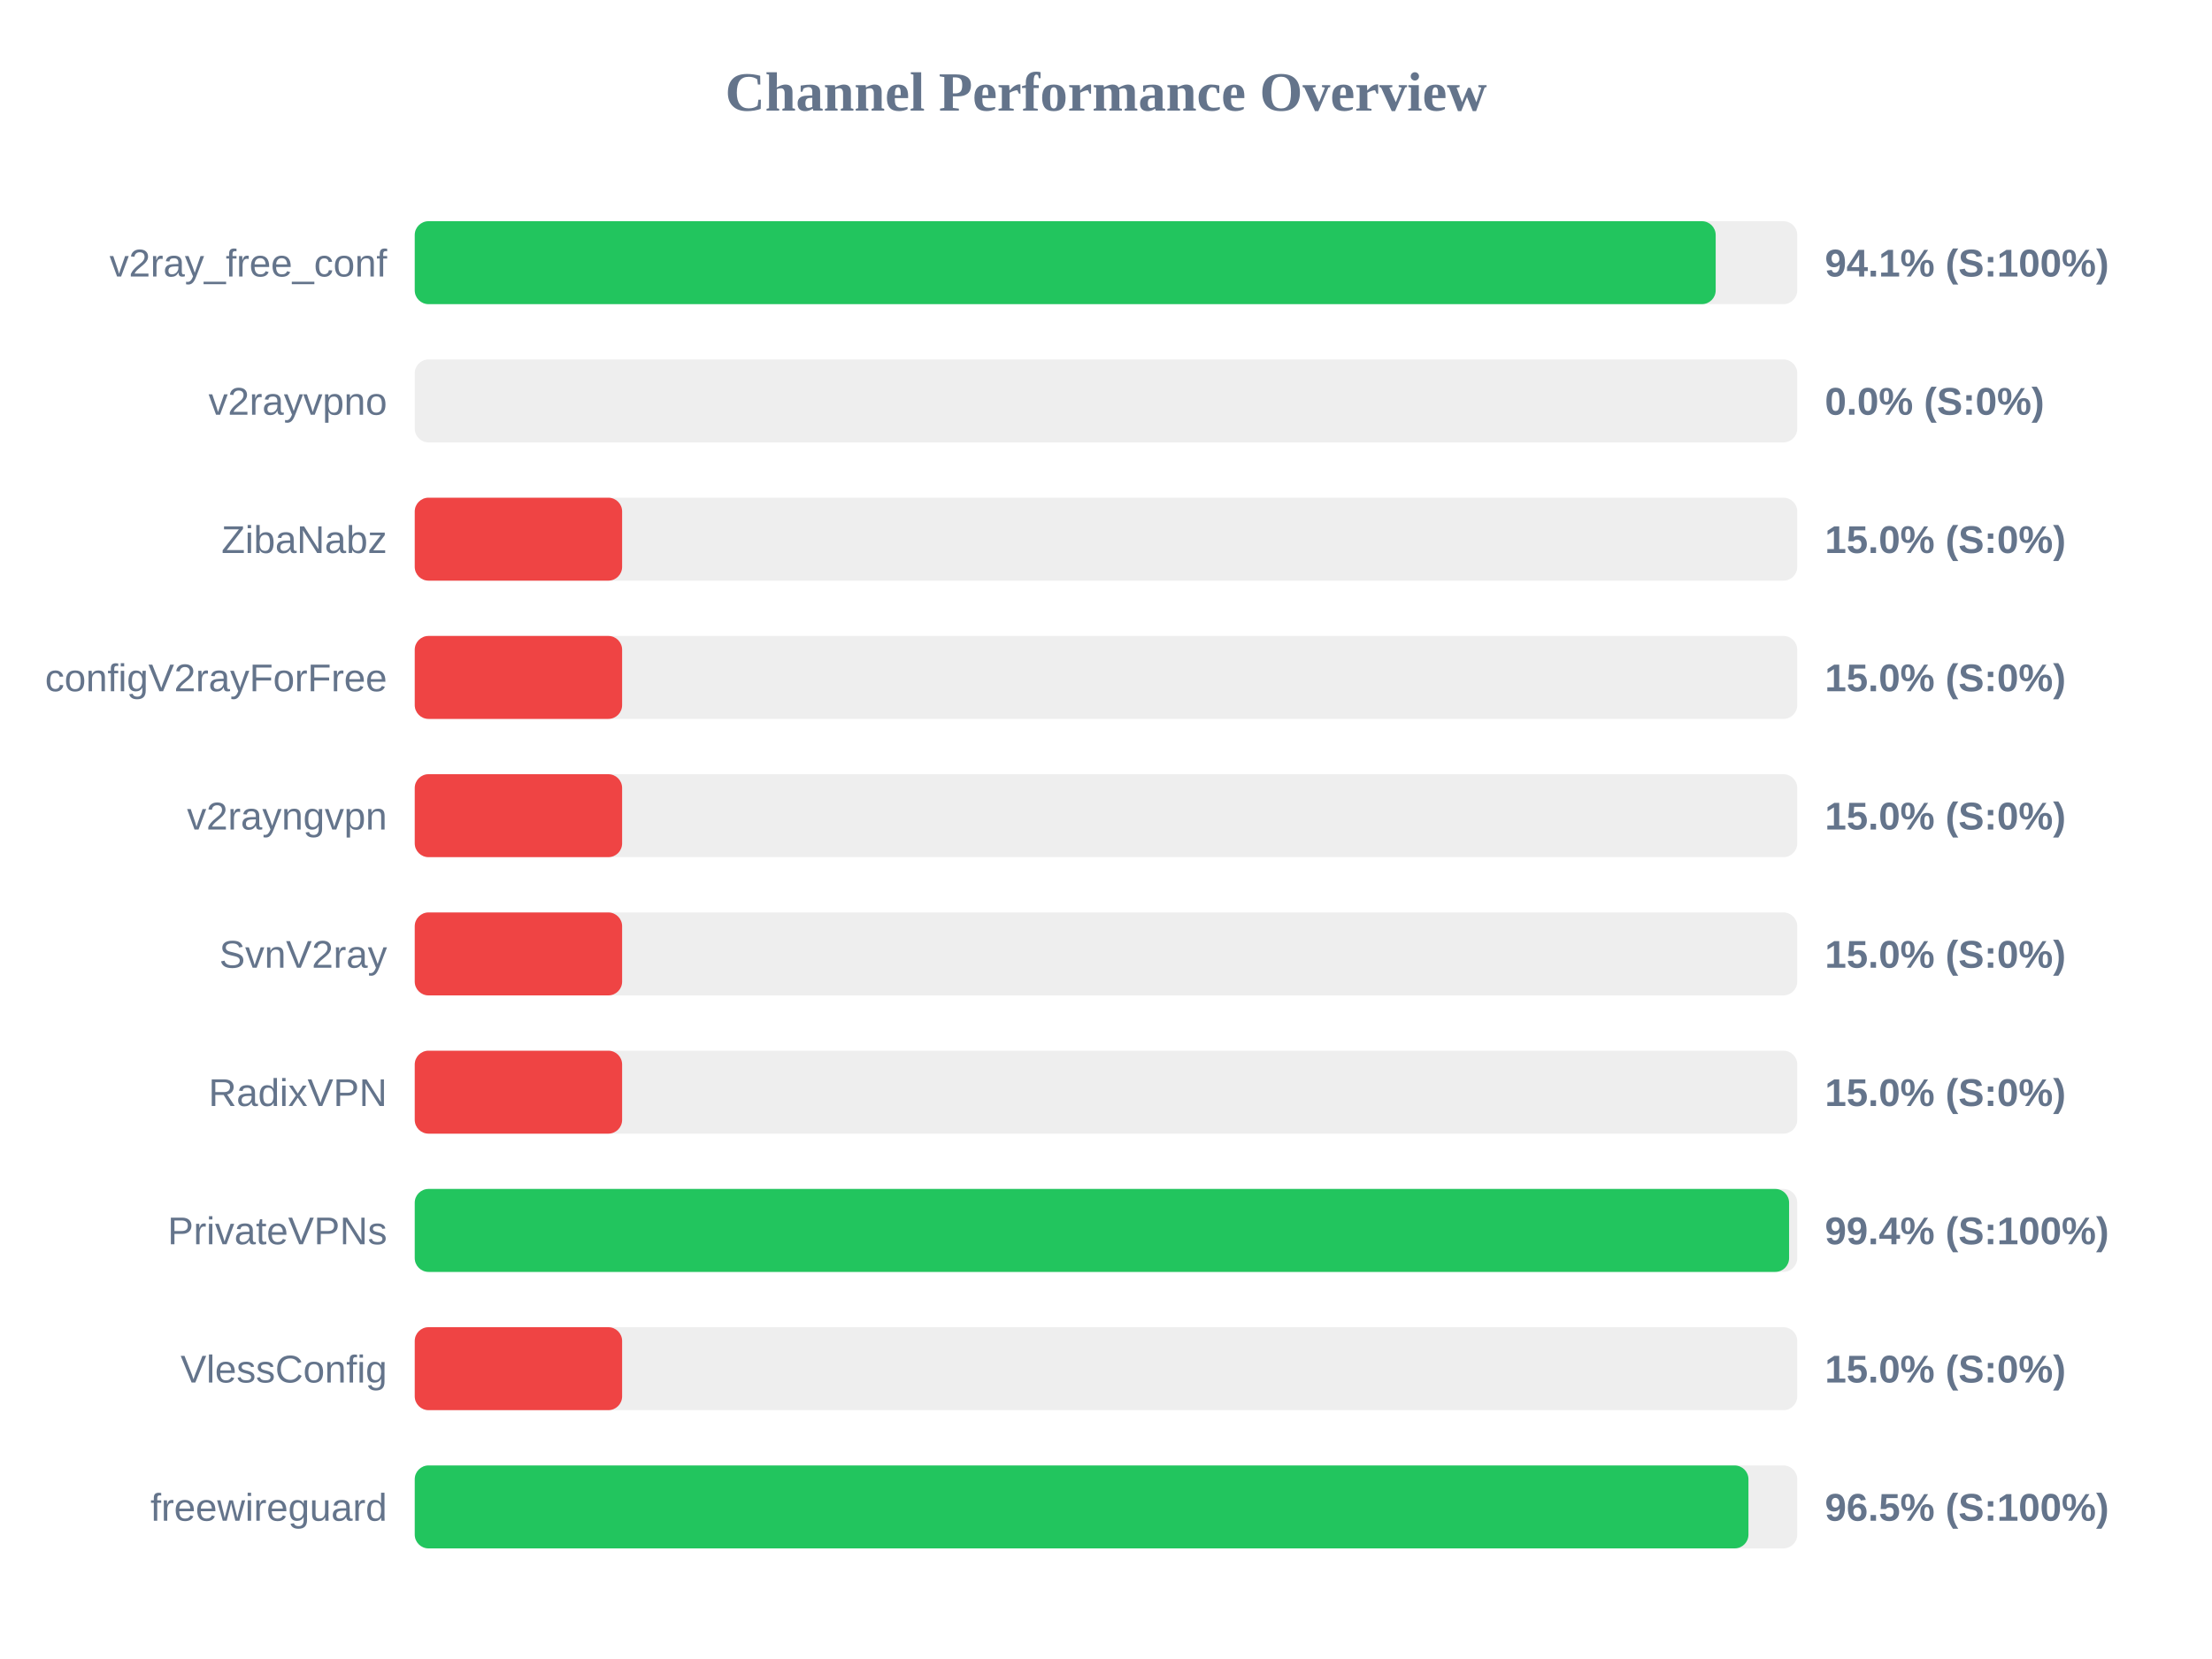
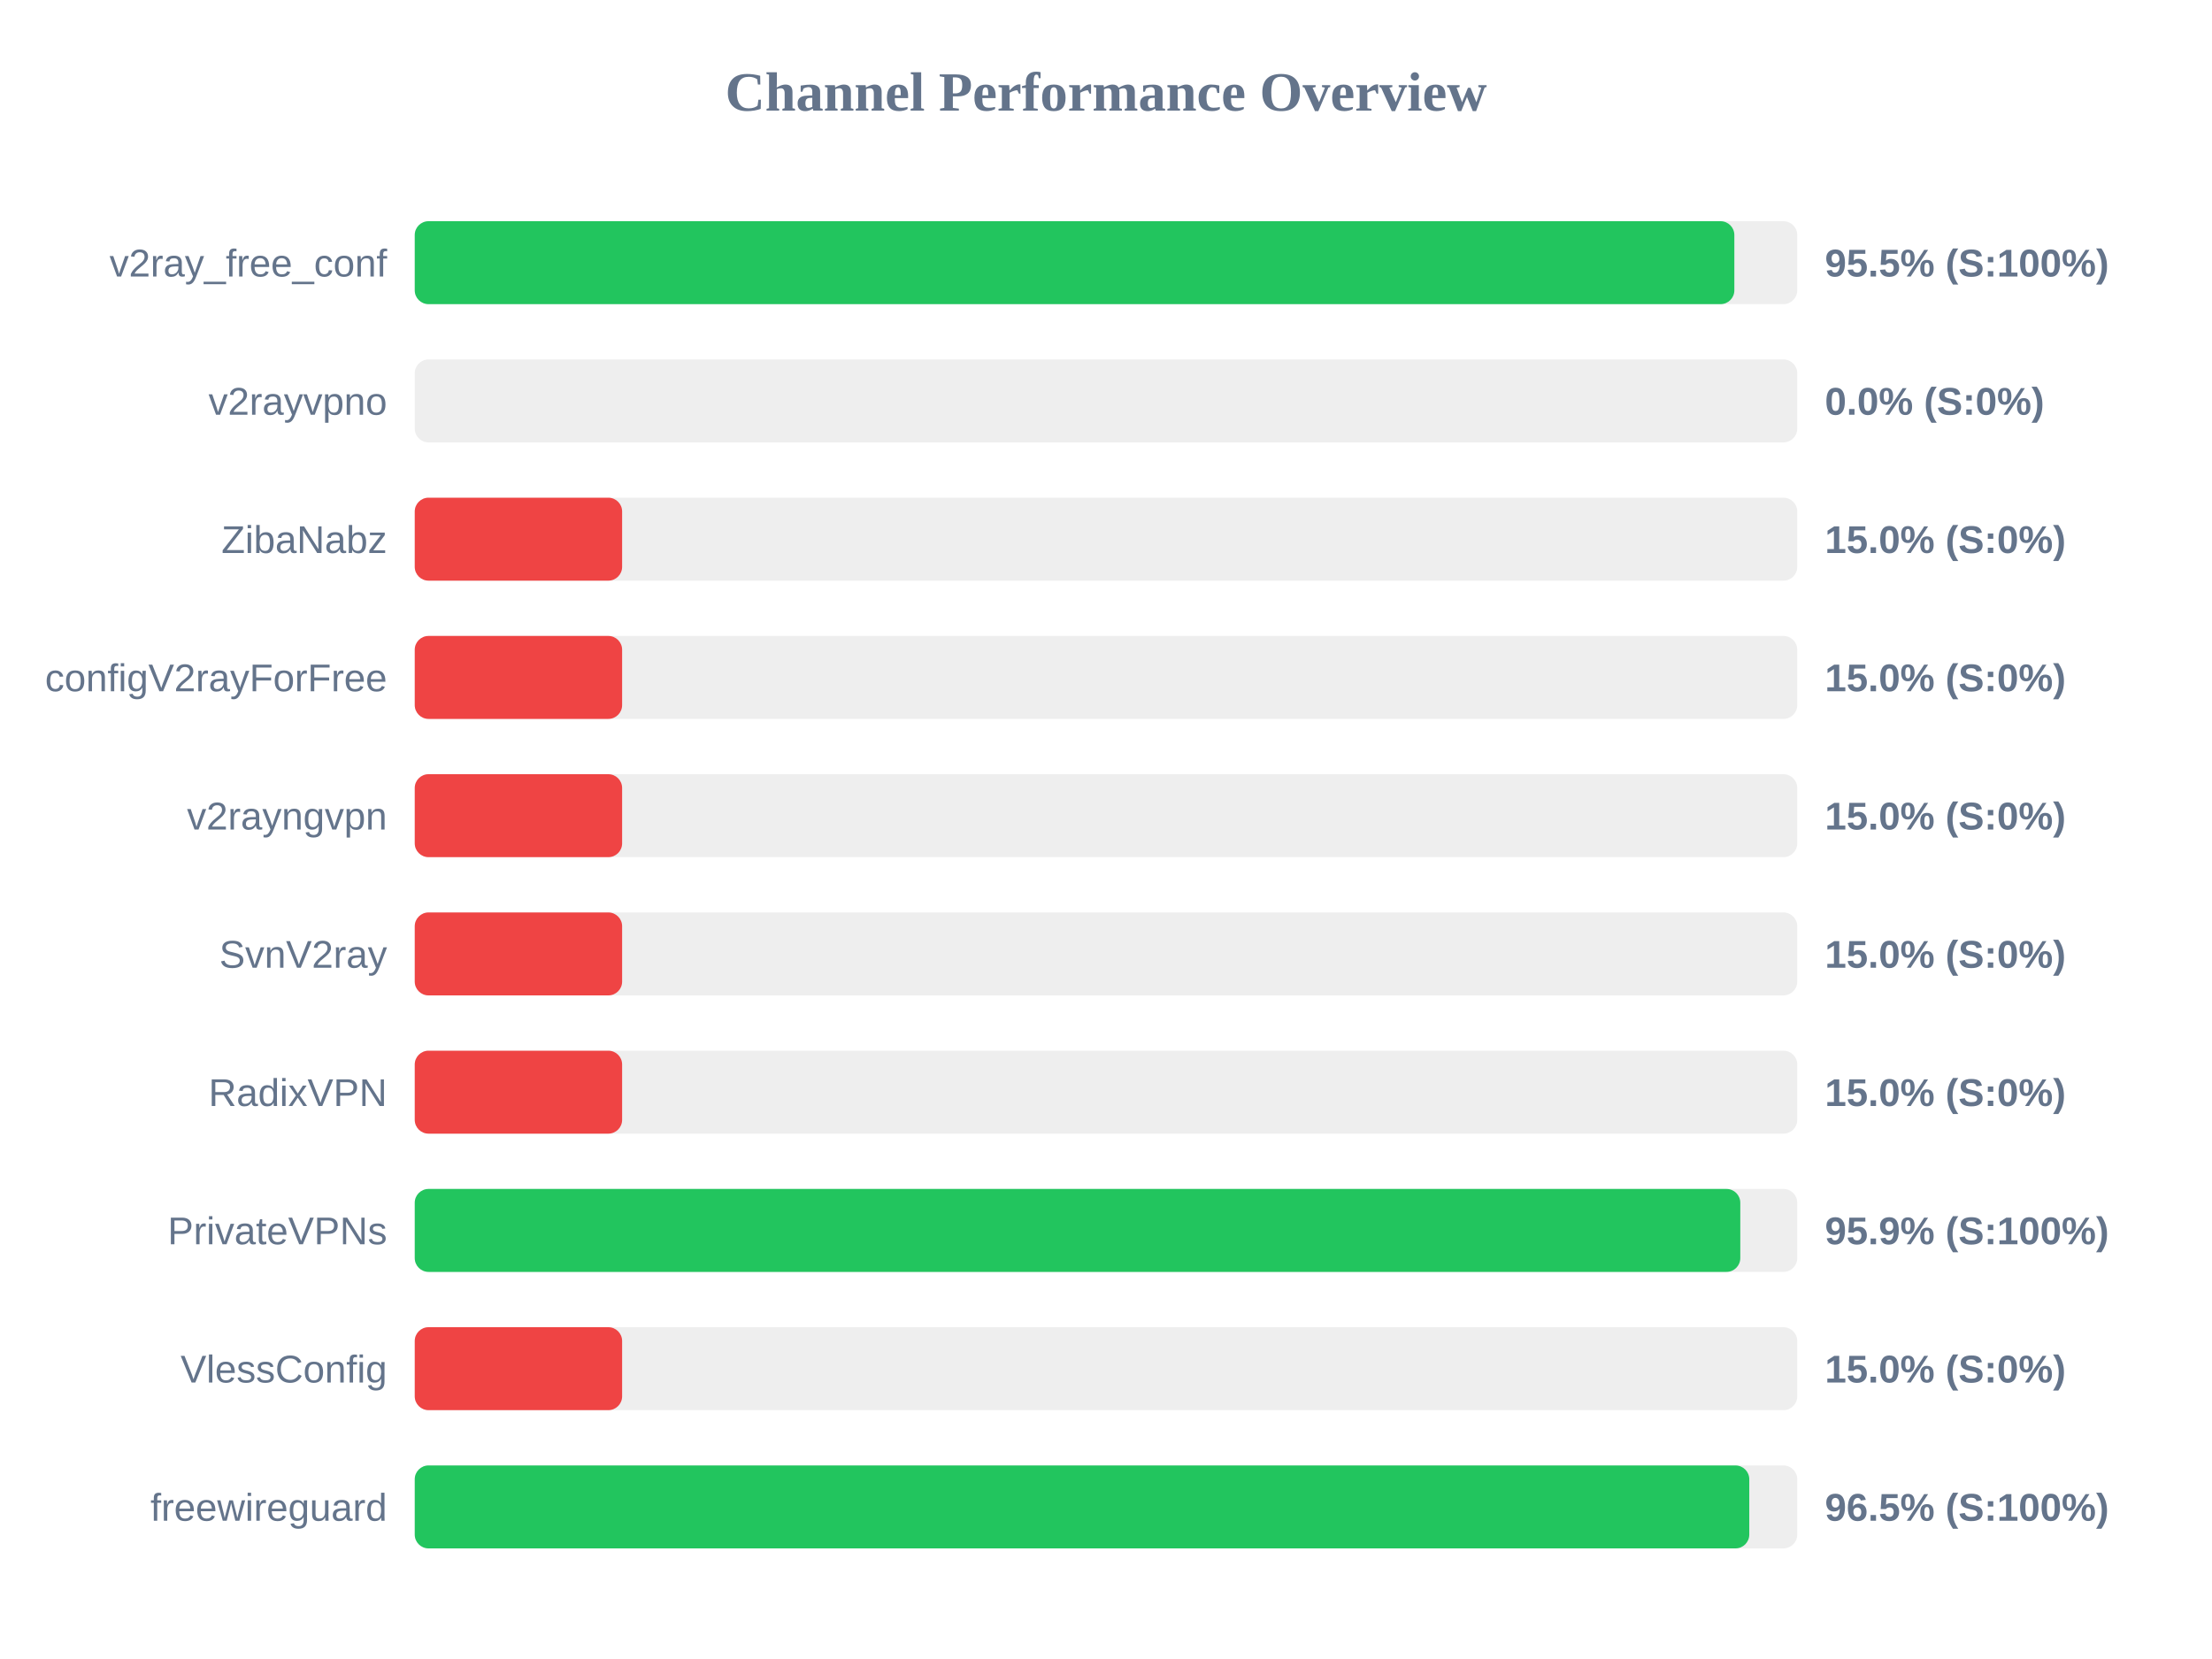
<svg xmlns="http://www.w3.org/2000/svg" width="800" height="600" version="1.1">
  <style>
        .row { font: 14px Arial; fill: #64748b; }
        .score { font: bold 14px Arial; fill: #64748b; }
    </style>
  <text x="400" y="40" text-anchor="middle" font-size="20px" font-weight="bold" fill="#64748b">Channel Performance Overview</text>
  <rect x="150" y="80" width="500" height="30" fill="#eee" rx="5" />
-   <rect x="150" y="80" width="470.5" height="30" fill="#22c55e" rx="5" />
+   <rect x="150" y="80" width="477.25" height="30" fill="#22c55e" rx="5" />
  <text x="140" y="100" text-anchor="end" class="row">v2ray_free_conf</text>
-   <text x="660" y="100" text-anchor="start" class="score">94.1% (S:100%)</text>
+   <text x="660" y="100" text-anchor="start" class="score">95.5% (S:100%)</text>
  <rect x="150" y="130" width="500" height="30" fill="#eee" rx="5" />
  <rect x="150" y="130" width="0.0" height="30" fill="#ef4444" rx="5" />
  <text x="140" y="150" text-anchor="end" class="row">v2rayvpno</text>
  <text x="660" y="150" text-anchor="start" class="score">0.0% (S:0%)</text>
  <rect x="150" y="180" width="500" height="30" fill="#eee" rx="5" />
  <rect x="150" y="180" width="75.0" height="30" fill="#ef4444" rx="5" />
  <text x="140" y="200" text-anchor="end" class="row">ZibaNabz</text>
  <text x="660" y="200" text-anchor="start" class="score">15.0% (S:0%)</text>
  <rect x="150" y="230" width="500" height="30" fill="#eee" rx="5" />
  <rect x="150" y="230" width="75.0" height="30" fill="#ef4444" rx="5" />
  <text x="140" y="250" text-anchor="end" class="row">configV2rayForFree</text>
  <text x="660" y="250" text-anchor="start" class="score">15.0% (S:0%)</text>
  <rect x="150" y="280" width="500" height="30" fill="#eee" rx="5" />
  <rect x="150" y="280" width="75.0" height="30" fill="#ef4444" rx="5" />
  <text x="140" y="300" text-anchor="end" class="row">v2rayngvpn</text>
  <text x="660" y="300" text-anchor="start" class="score">15.0% (S:0%)</text>
  <rect x="150" y="330" width="500" height="30" fill="#eee" rx="5" />
  <rect x="150" y="330" width="75.0" height="30" fill="#ef4444" rx="5" />
  <text x="140" y="350" text-anchor="end" class="row">SvnV2ray</text>
  <text x="660" y="350" text-anchor="start" class="score">15.0% (S:0%)</text>
  <rect x="150" y="380" width="500" height="30" fill="#eee" rx="5" />
  <rect x="150" y="380" width="75.0" height="30" fill="#ef4444" rx="5" />
  <text x="140" y="400" text-anchor="end" class="row">RadixVPN</text>
  <text x="660" y="400" text-anchor="start" class="score">15.0% (S:0%)</text>
  <rect x="150" y="430" width="500" height="30" fill="#eee" rx="5" />
-   <rect x="150" y="430" width="497.05" height="30" fill="#22c55e" rx="5" />
+   <rect x="150" y="430" width="479.4" height="30" fill="#22c55e" rx="5" />
  <text x="140" y="450" text-anchor="end" class="row">PrivateVPNs</text>
-   <text x="660" y="450" text-anchor="start" class="score">99.4% (S:100%)</text>
+   <text x="660" y="450" text-anchor="start" class="score">95.9% (S:100%)</text>
  <rect x="150" y="480" width="500" height="30" fill="#eee" rx="5" />
  <rect x="150" y="480" width="75.0" height="30" fill="#ef4444" rx="5" />
  <text x="140" y="500" text-anchor="end" class="row">VlessConfig</text>
  <text x="660" y="500" text-anchor="start" class="score">15.0% (S:0%)</text>
  <rect x="150" y="530" width="500" height="30" fill="#eee" rx="5" />
-   <rect x="150" y="530" width="482.35" height="30" fill="#22c55e" rx="5" />
+   <rect x="150" y="530" width="482.65" height="30" fill="#22c55e" rx="5" />
  <text x="140" y="550" text-anchor="end" class="row">freewireguard</text>
  <text x="660" y="550" text-anchor="start" class="score">96.5% (S:100%)</text>
</svg>
